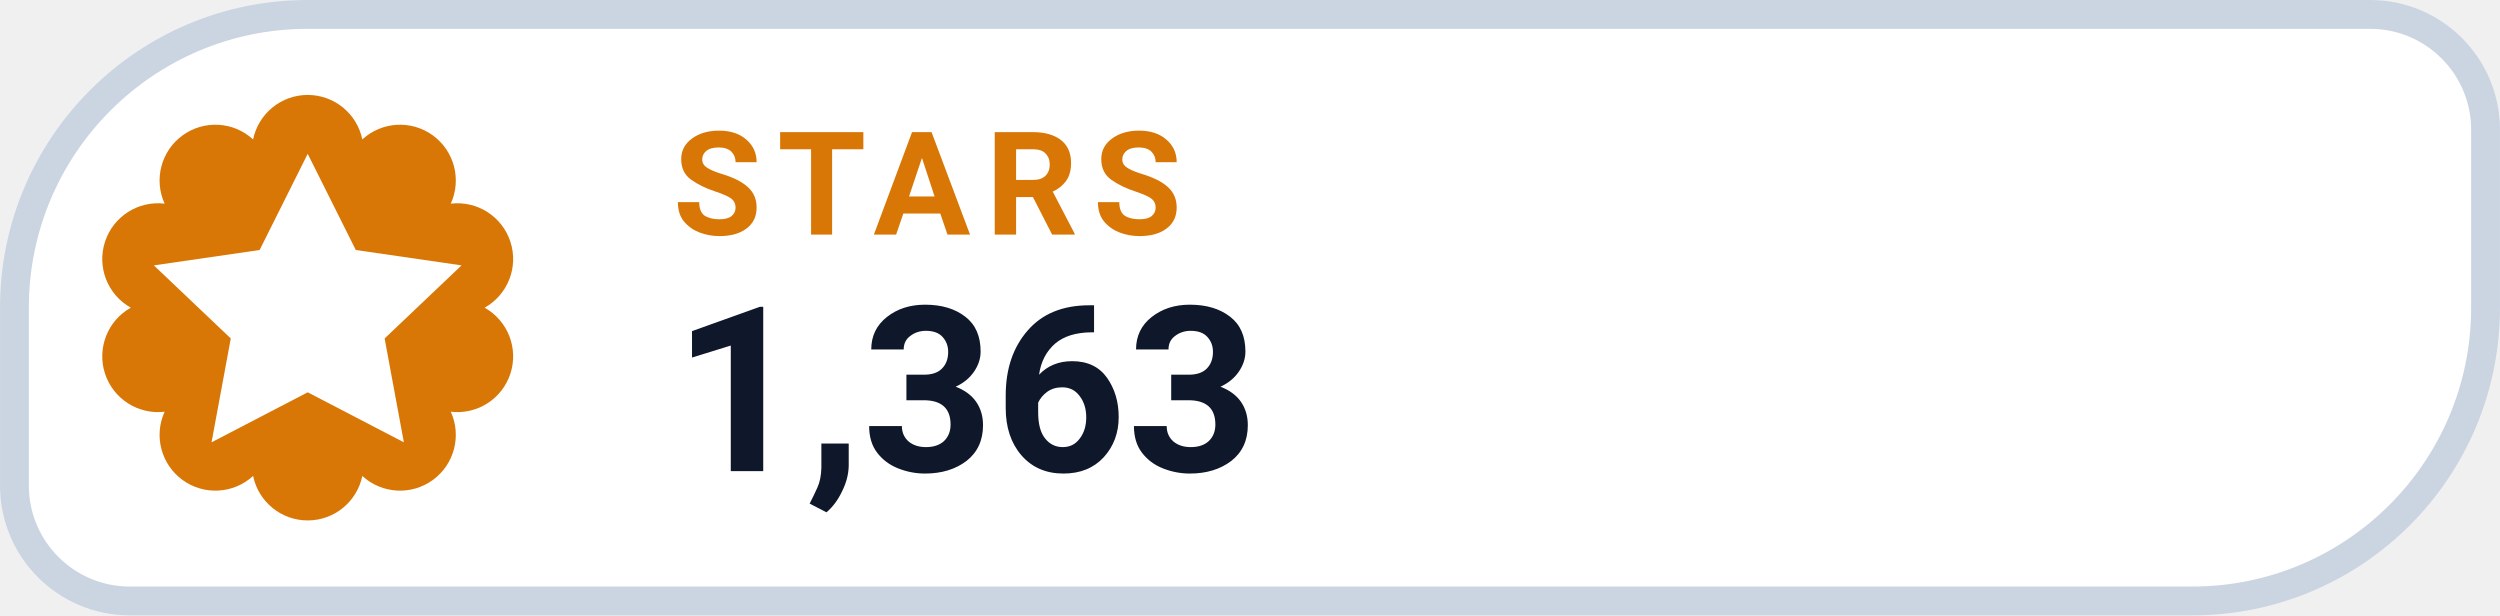
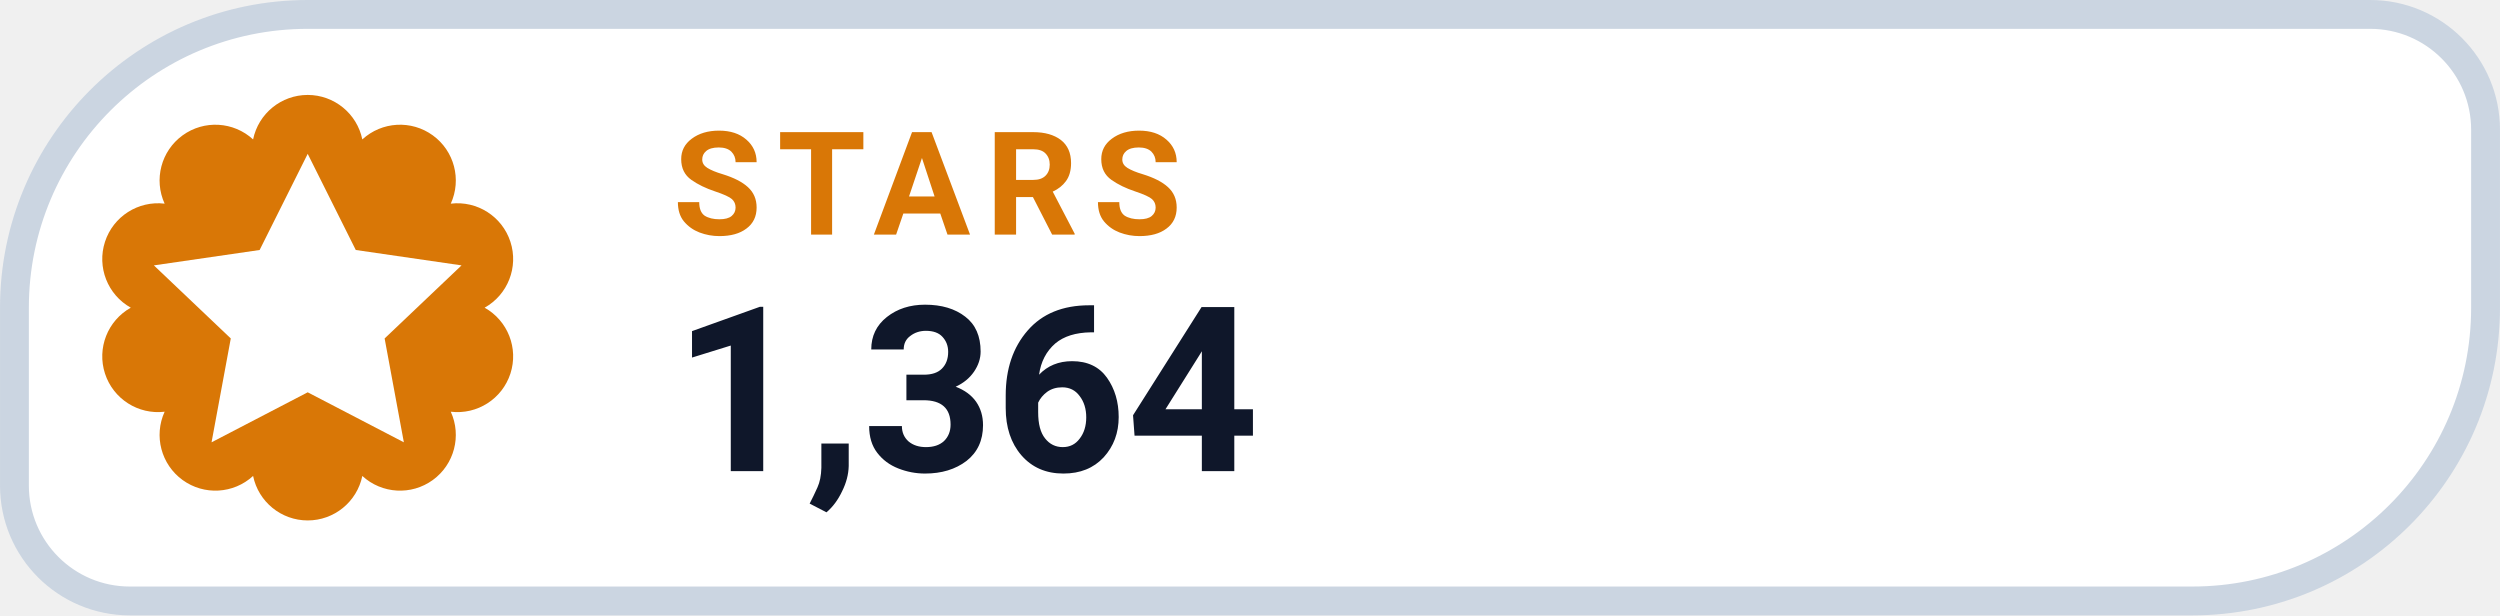
- <svg xmlns="http://www.w3.org/2000/svg" width="126" height="31.015" viewBox="0 0 130 32" role="img" aria-label="STARS 1,363">
+ <svg xmlns="http://www.w3.org/2000/svg" width="126" height="31.015" viewBox="0 0 130 32" role="img" aria-label="STARS 1,364">
  <path d="M 16.00 0.75 H 123.25 A 6.00 6.00 0 0 1 129.25 6.75 V 16.00 A 15.25 15.25 0 0 1 114.00 31.25 H 6.75 A 6.00 6.00 0 0 1 0.75 25.25 V 16.00 A 15.25 15.25 0 0 1 16.00 0.75 Z" fill="#FFFFFF" stroke="#CBD5E1" stroke-width="1.5" />
  <path d="M 13.16 7.25 A 2.90 2.90 0 0 1 18.84 7.25 A 2.90 2.90 0 0 1 23.44 10.59 A 2.90 2.90 0 0 1 25.20 16.00 A 2.90 2.90 0 0 1 23.44 21.41 A 2.90 2.90 0 0 1 18.84 24.75 A 2.90 2.90 0 0 1 13.16 24.75 A 2.90 2.90 0 0 1 8.56 21.41 A 2.90 2.90 0 0 1 6.80 16.00 A 2.90 2.90 0 0 1 8.56 10.59 A 2.90 2.90 0 0 1 13.16 7.25 Z" fill="#D97706" />
  <g transform="translate(16 16)" style="color:#FFFFFF;">
    <path d="M0 -8 l2.5 5 5.5 .8 -4 3.8 1 5.4 -5 -2.6 -5 2.6 1 -5.4 -4 -3.8 5.5 -.8 Z" fill="currentColor" />
  </g>
  <text x="35" y="12.2" fill="#D97706" font-family="-apple-system,BlinkMacSystemFont,'Segoe UI',Roboto,Helvetica,Arial,sans-serif" font-size="7.5" font-weight="700" letter-spacing=".8">STARS</text>
-   <text x="35" y="24.5" fill="#0F172A" font-family="-apple-system,BlinkMacSystemFont,'Segoe UI',Roboto,Helvetica,Arial,sans-serif" font-size="12" font-weight="750">1,363</text>
+   <text x="35" y="24.5" fill="#0F172A" font-family="-apple-system,BlinkMacSystemFont,'Segoe UI',Roboto,Helvetica,Arial,sans-serif" font-size="12" font-weight="750">1,364</text>
</svg>
